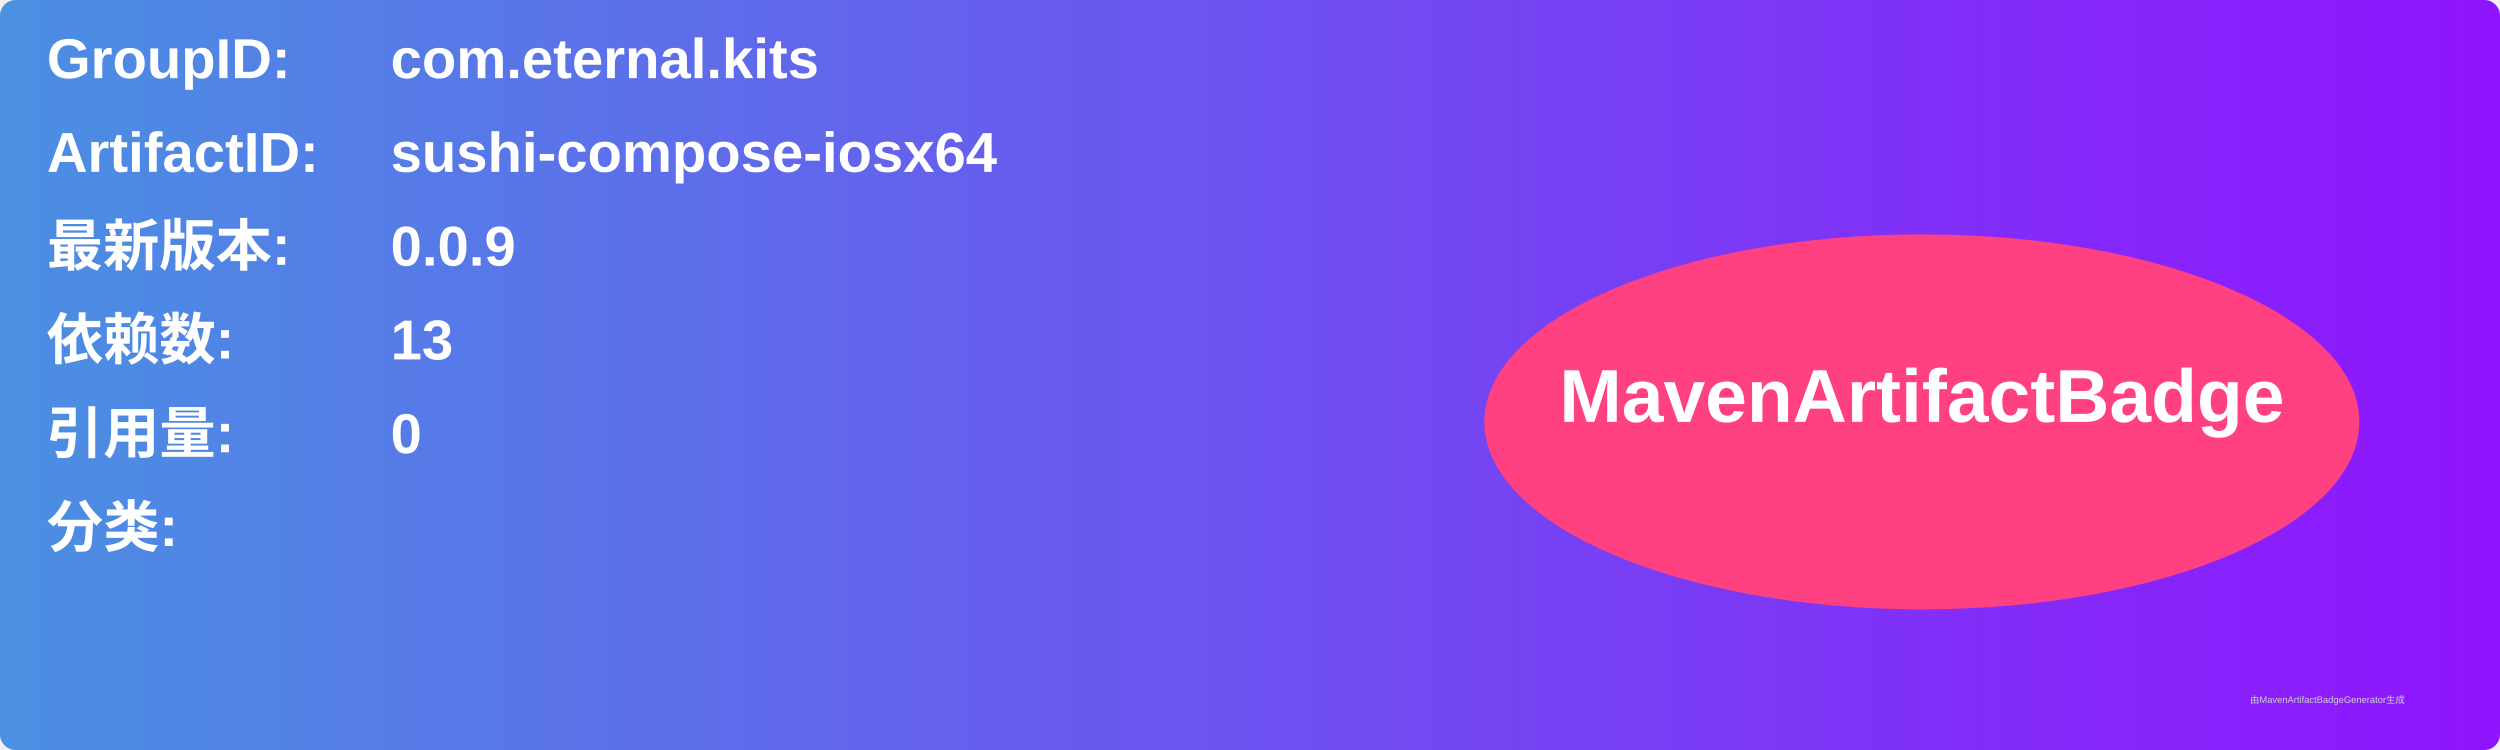
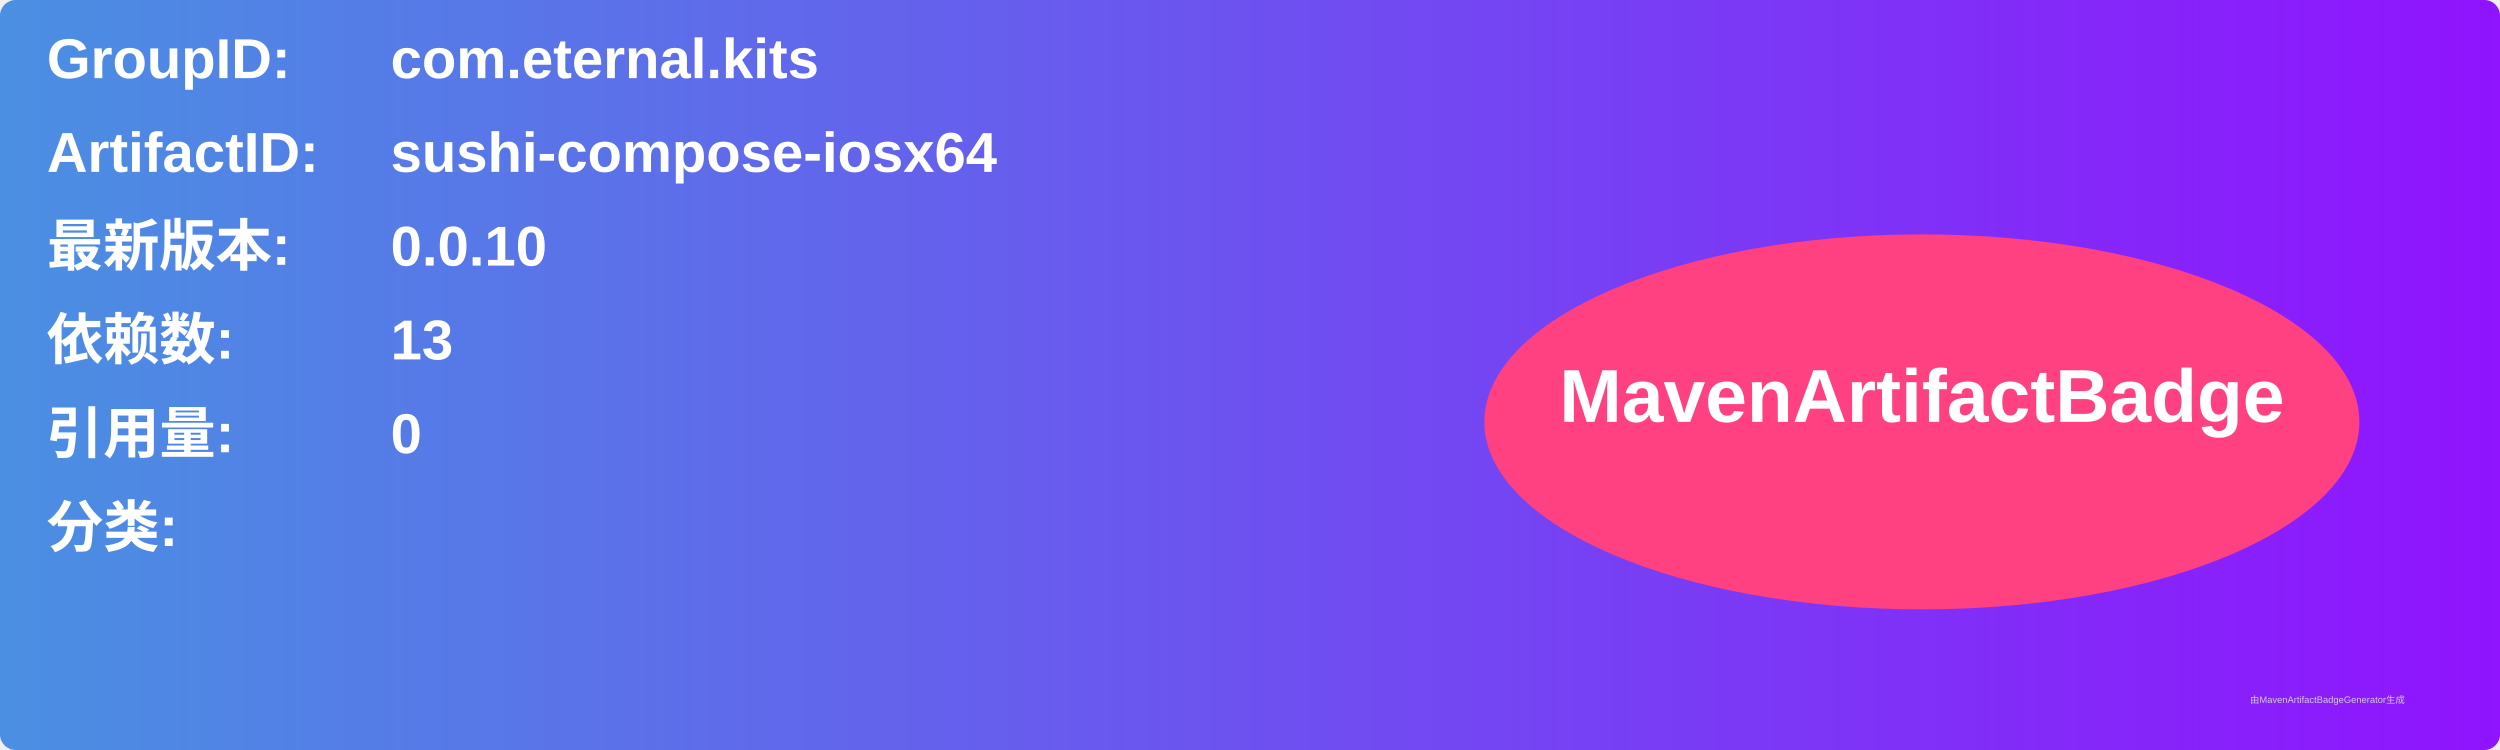
<svg xmlns="http://www.w3.org/2000/svg" width="800" height="240" viewBox="0 0 800 240">
  <linearGradient id="grad" x1="0%" y1="0%" x2="100%" y2="0%">
    <stop offset="0%" stop-color="#4a90e2" />
    <stop offset="100%" stop-color="#9013fe" />
  </linearGradient>
  <rect width="100%" height="100%" rx="5" ry="5" fill="url(#grad)" />
  <g transform="translate(15, 15)">
    <text x="0" y="10" font-family="Arial" font-size="18" fill="white" font-weight="bold" width="260">GroupID:</text>
    <text x="110" y="10" font-family="Arial" font-size="18" fill="white" font-weight="bold" width="460">com.eternal.kits</text>
    <text x="0" y="40" font-family="Arial" font-size="18" fill="white" font-weight="bold" width="260">ArtifactID:</text>
    <text x="110" y="40" font-family="Arial" font-size="18" fill="white" font-weight="bold" width="460">sushi-compose-iosx64</text>
    <text x="0" y="70" font-family="Arial" font-size="18" fill="white" font-weight="bold">最新版本:</text>
    <text x="110" y="70" font-family="Arial" font-size="18" fill="white" font-weight="bold">
-       <tspan font-weight="bold">0.0.9</tspan>
+       <tspan font-weight="bold">0.0.10</tspan>
    </text>
    <text x="0" y="100" font-family="Arial" font-size="18" fill="white" font-weight="bold">依赖数: </text>
    <text x="110" y="100" font-family="Arial" font-size="18" fill="white">
      <tspan font-weight="bold">13</tspan>
    </text>
    <text x="0" y="130" font-family="Arial" font-size="18" fill="white" font-weight="bold">引用量: </text>
    <text x="110" y="130" font-family="Arial" font-size="18" fill="white">
      <tspan font-weight="bold">0</tspan>
    </text>
    <text x="0" y="160" font-family="Arial" font-size="18" fill="white" font-weight="bold">分类:</text>
    <text x="10" y="190" font-family="Arial" font-size="10" fill="white">
      <tspan font-weight="bold" />
    </text>
    <ellipse cx="600" cy="120" rx="140" ry="60" fill="#ff4081" />
    <text x="600" y="120" text-anchor="middle" font-family="Arial" font-size="24" fill="white" font-weight="bold">MavenArtifactBadge</text>
  </g>
  <text x="720" y="225" font-family="Arial" font-size="3" fill="#d0d0d0">由MavenArtifactBadgeGenerator生成</text>
</svg>
